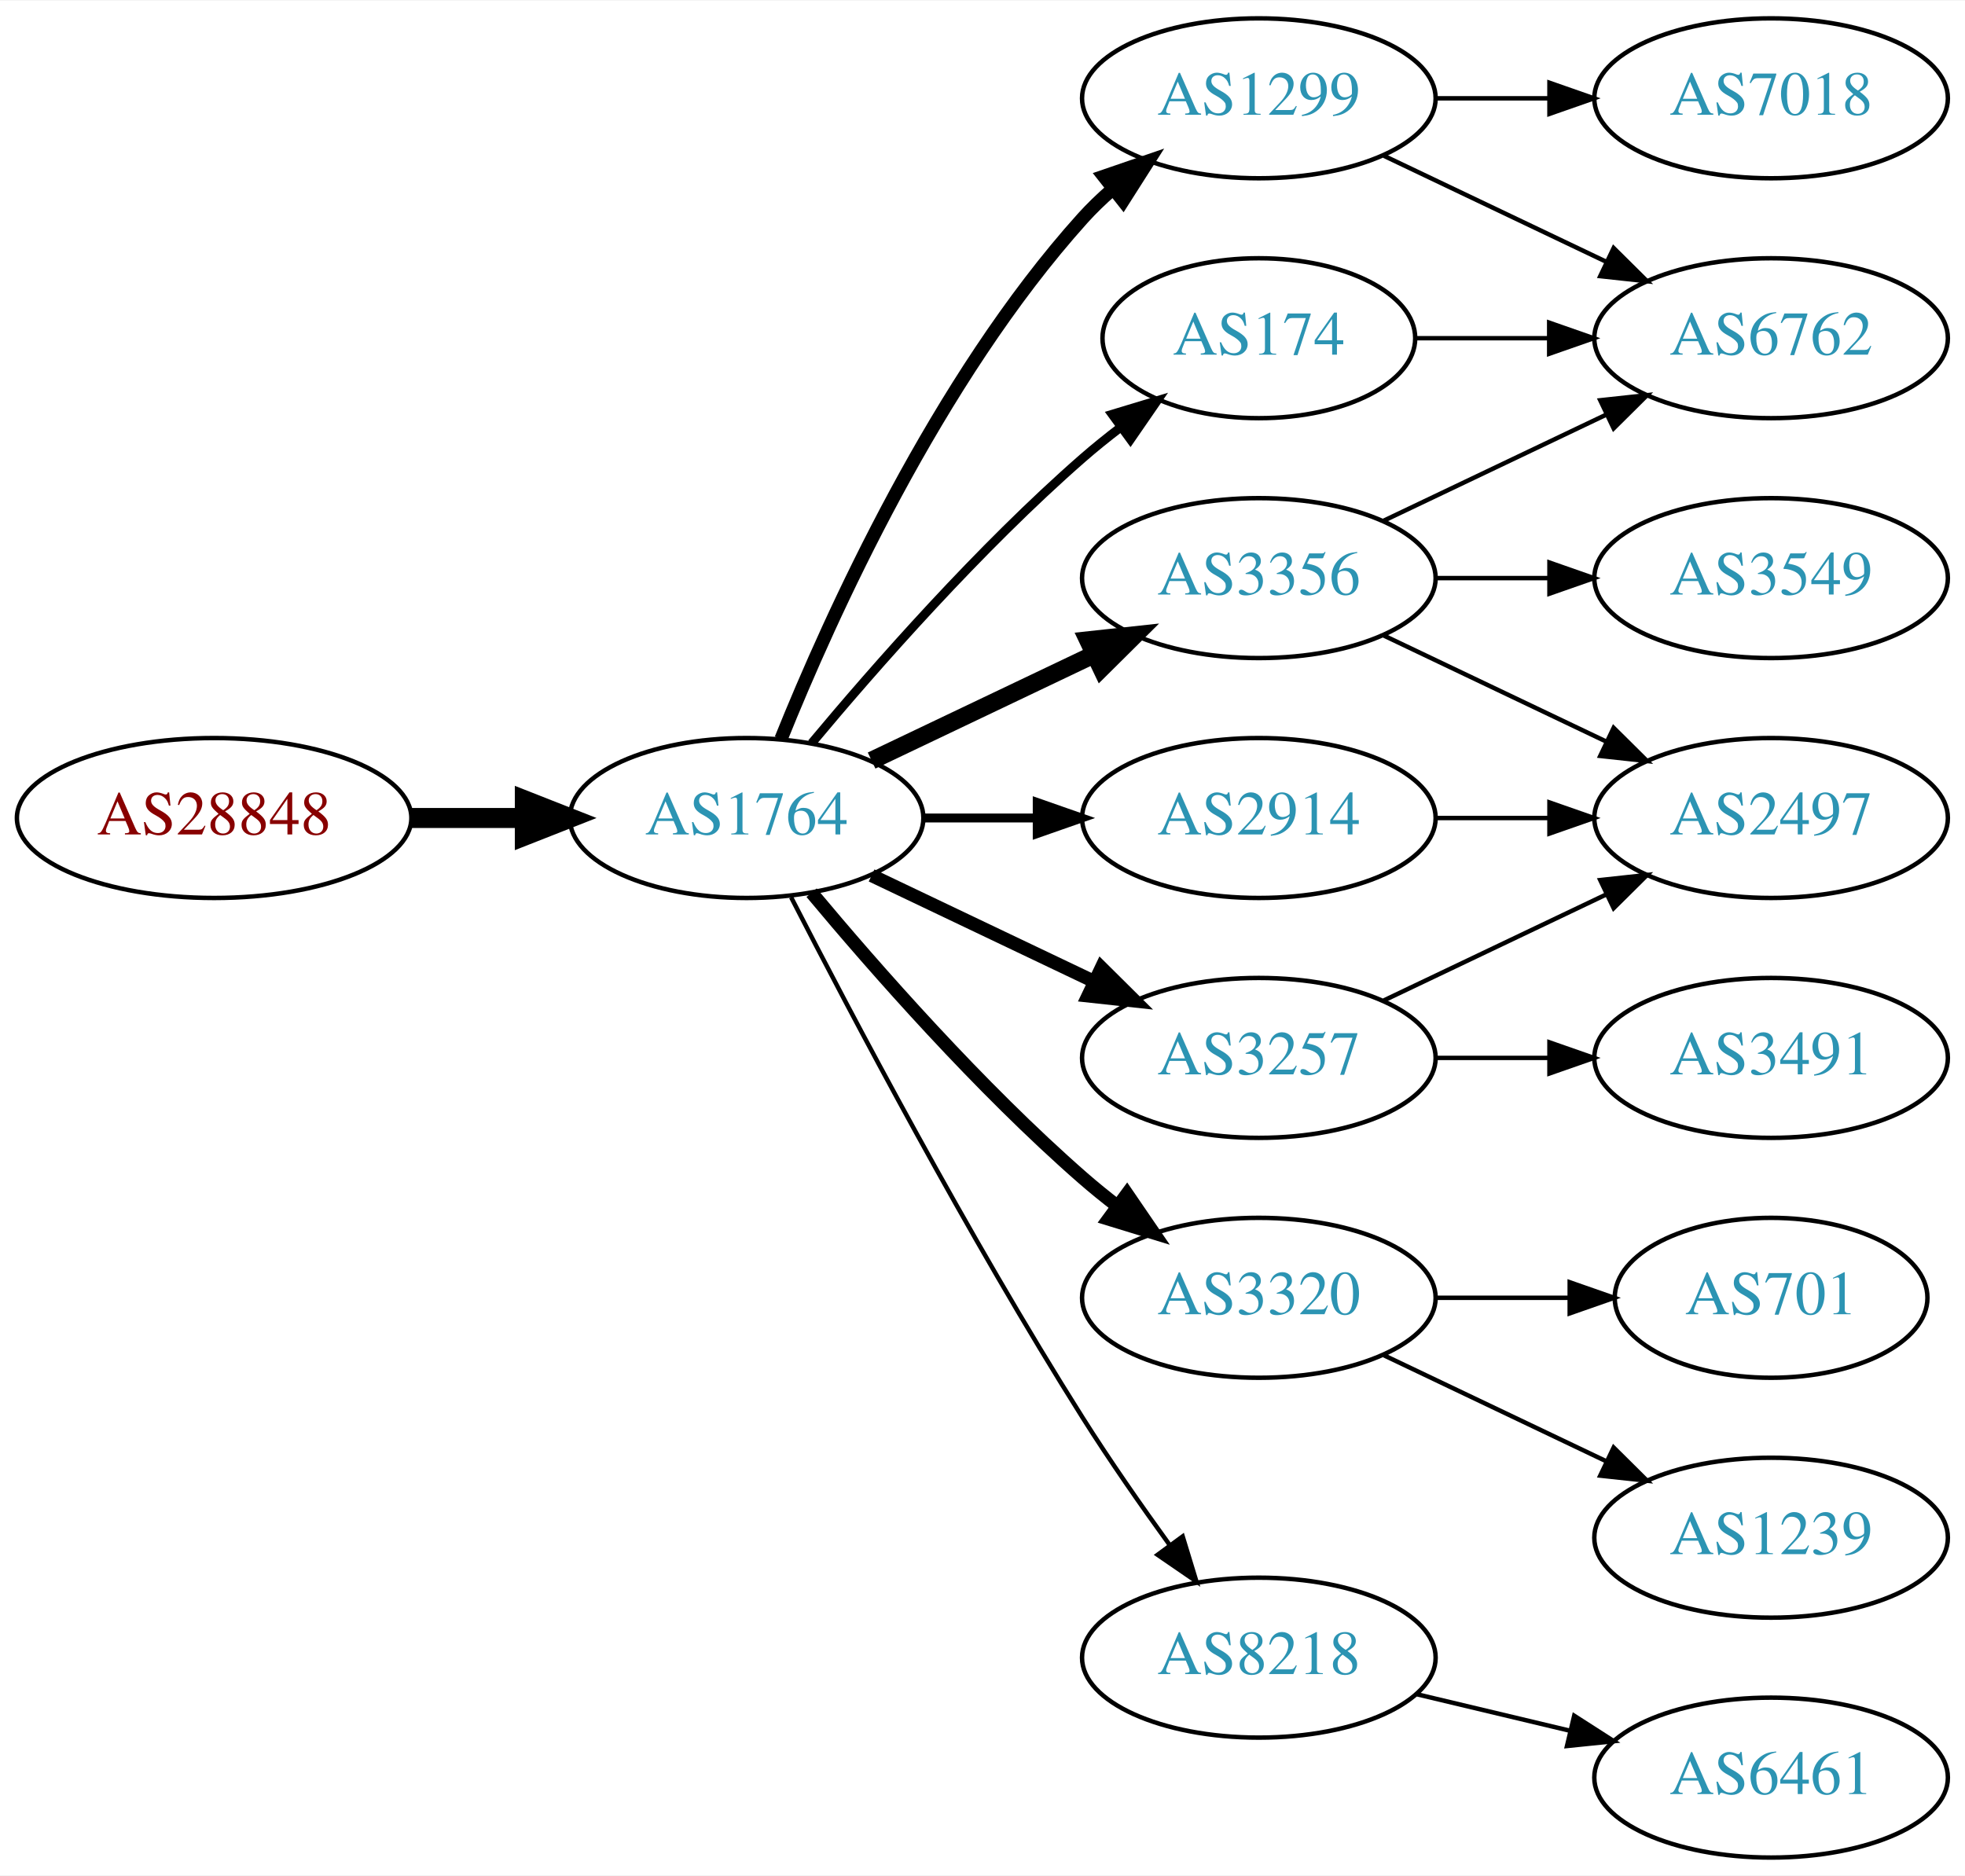
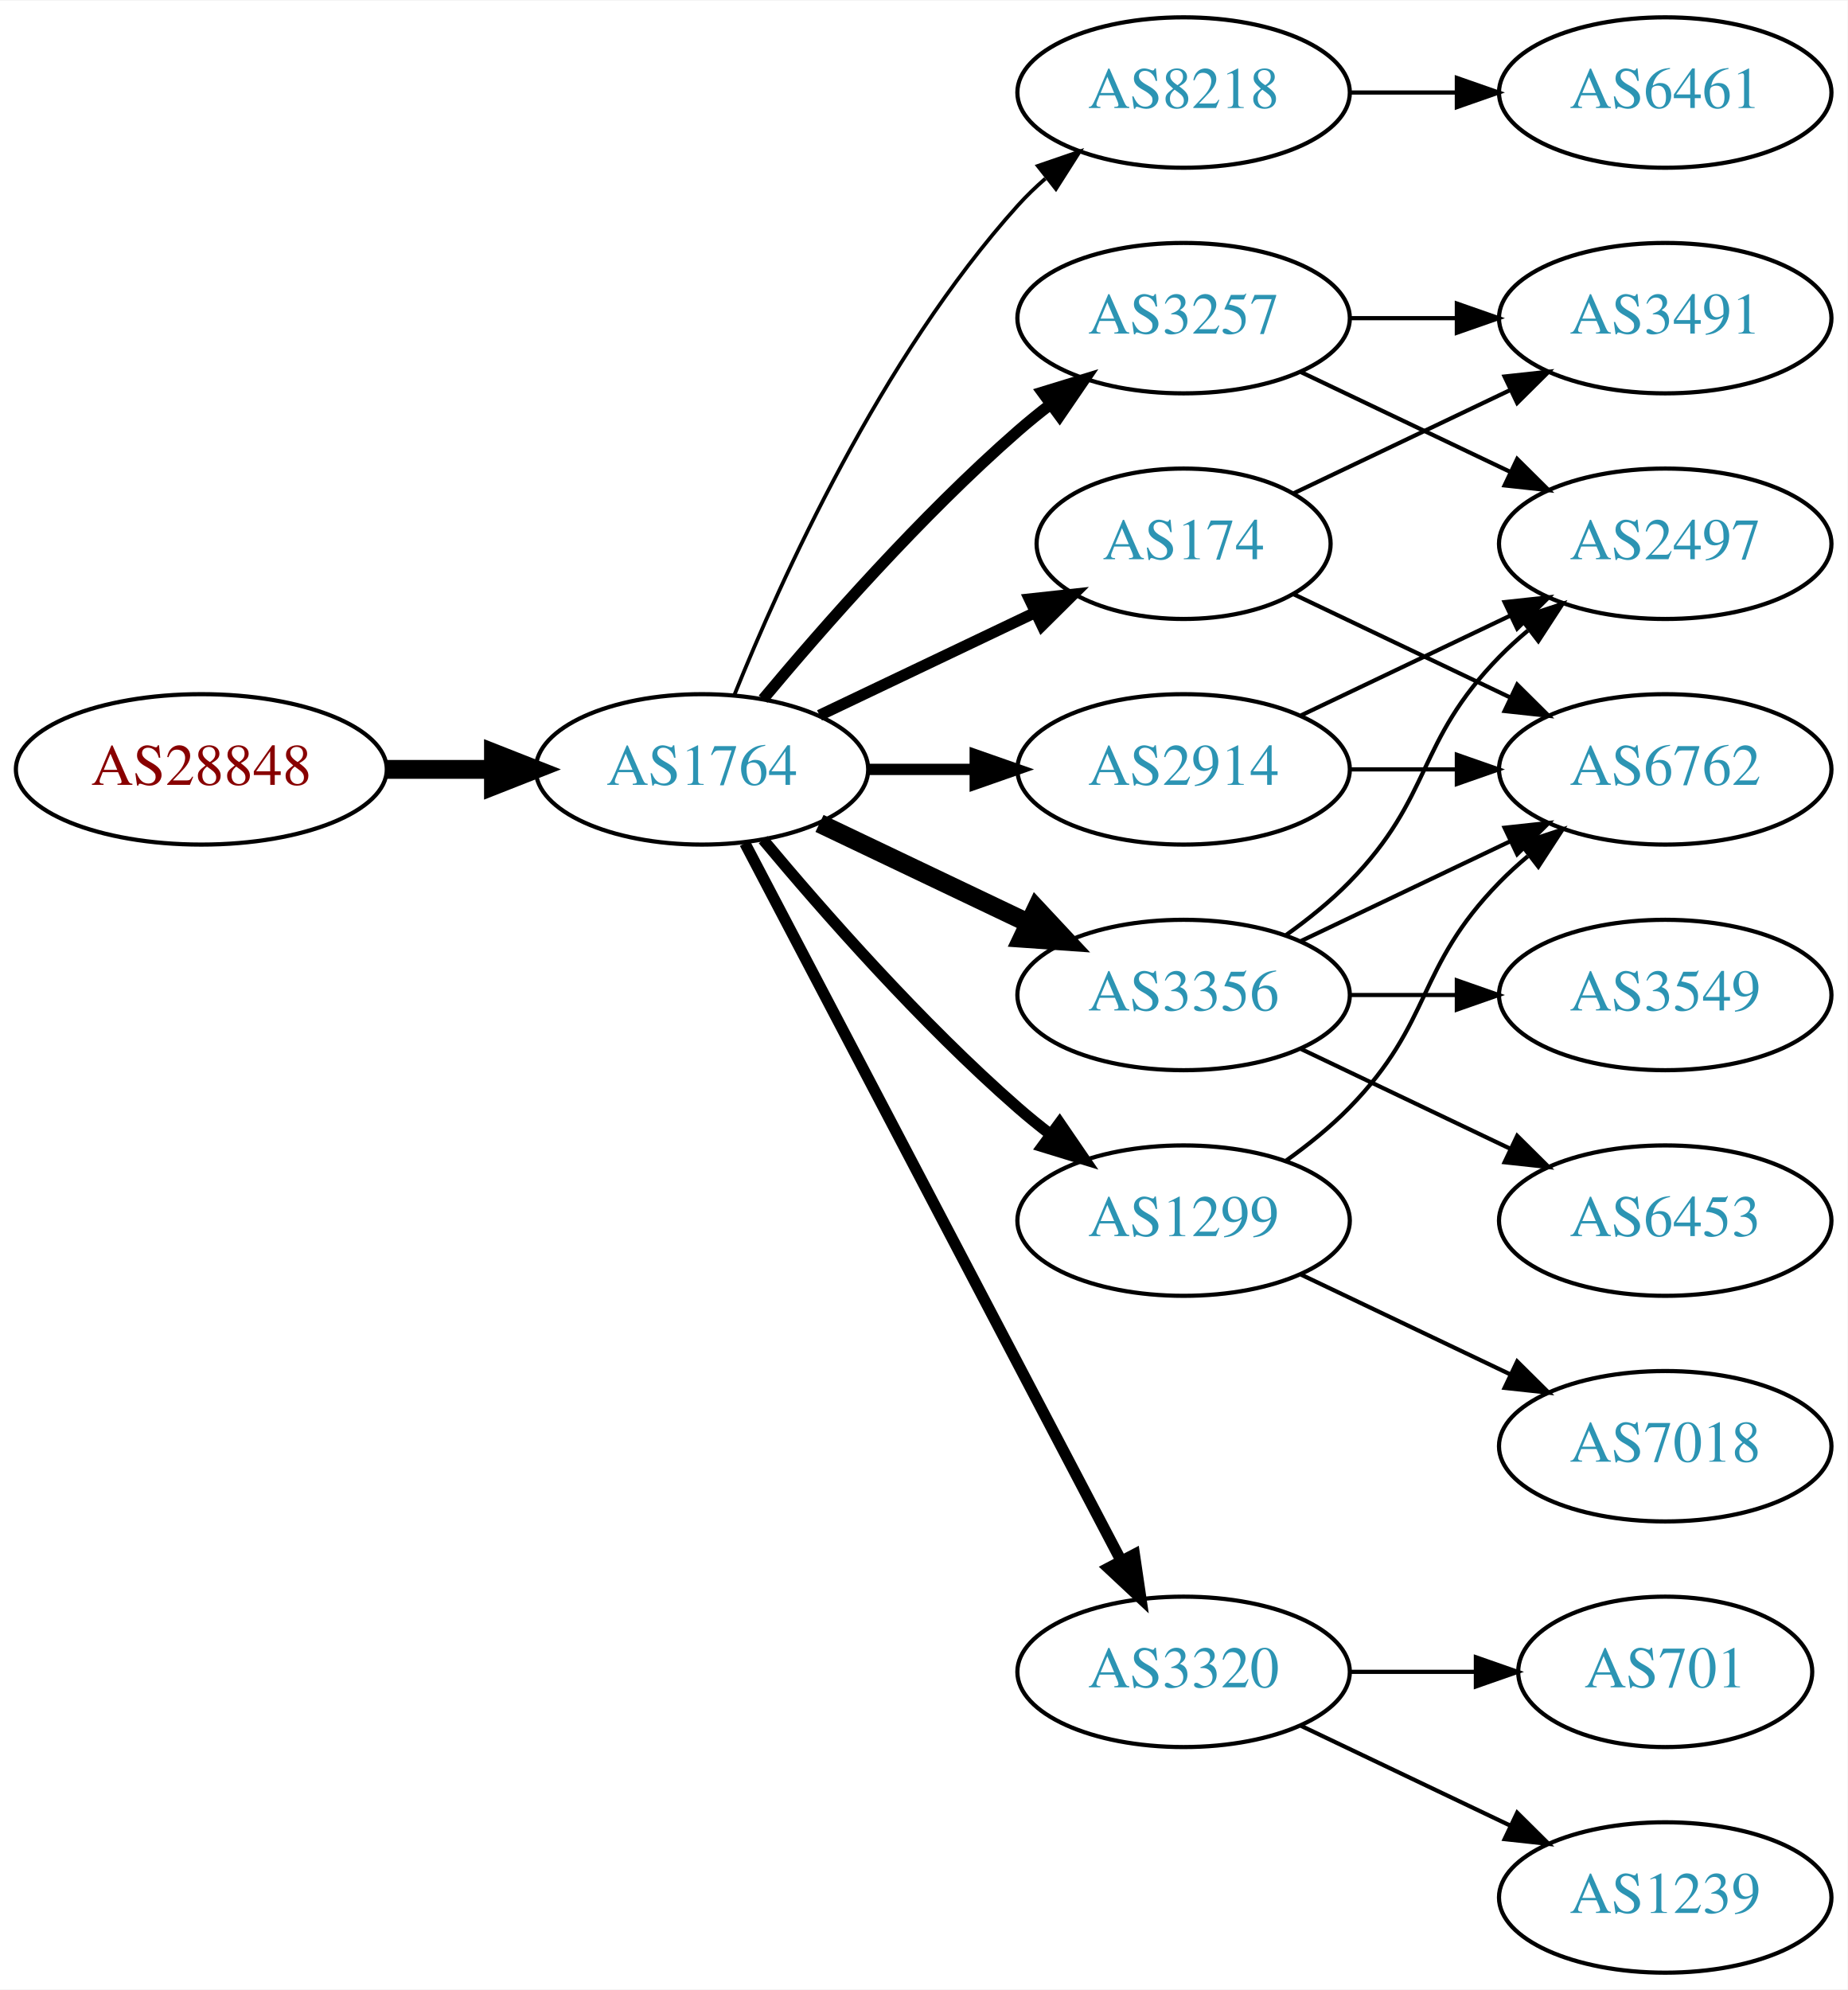
- <svg xmlns="http://www.w3.org/2000/svg" xmlns:xlink="http://www.w3.org/1999/xlink" width="442pt" height="422pt" viewBox="0.00 0.00 442.27 422.00">
-   <g id="graph0" class="graph" transform="scale(1 1) rotate(0) translate(4 418)">
-     <polygon fill="white" stroke="none" points="-4,4 -4,-418 438.271,-418 438.271,4 -4,4" />
+ <svg xmlns="http://www.w3.org/2000/svg" xmlns:xlink="http://www.w3.org/1999/xlink" width="442pt" height="476pt" viewBox="0.00 0.00 442.27 476.00">
+   <g id="graph0" class="graph" transform="scale(1 1) rotate(0) translate(4 472)">
+     <polygon fill="white" stroke="none" points="-4,4 -4,-472 438.271,-472 438.271,4 -4,4" />
    <g id="node1" class="node">
      <g id="a_node1">
        <a xlink:href="/asn/28848" xlink:title="AS28848 ~ UNIDO-AS [AT]">
-           <ellipse fill="#ffffff" stroke="black" cx="44.196" cy="-234" rx="44.393" ry="18" />
-           <text text-anchor="middle" x="44.196" y="-230.3" font-family="Times,serif" font-size="14.00" fill="#880000">AS28848</text>
+           <ellipse fill="#ffffff" stroke="black" cx="44.196" cy="-288" rx="44.393" ry="18" />
+           <text text-anchor="middle" x="44.196" y="-284.3" font-family="Times,serif" font-size="14.00" fill="#880000">AS28848</text>
        </a>
      </g>
    </g>
    <g id="node2" class="node">
      <g id="a_node2">
        <a xlink:href="/asn/1764" xlink:title="AS1764 ~ NEXTLAYER-AS [AT]">
-           <ellipse fill="#ffffff" stroke="black" cx="164.039" cy="-234" rx="39.794" ry="18" />
-           <text text-anchor="middle" x="164.039" y="-230.3" font-family="Times,serif" font-size="14.00" fill="#2c94b3">AS1764</text>
+           <ellipse fill="#ffffff" stroke="black" cx="164.039" cy="-288" rx="39.794" ry="18" />
+           <text text-anchor="middle" x="164.039" y="-284.3" font-family="Times,serif" font-size="14.00" fill="#2c94b3">AS1764</text>
        </a>
      </g>
    </g>
    <g id="edge1" class="edge">
-       <path fill="none" stroke="black" stroke-width="4.5" d="M88.407,-234C96.72,-234 105.482,-234 113.965,-234" />
-       <polygon fill="black" stroke="black" stroke-width="4.5" points="114.123,-237.938 124.123,-234 114.123,-230.063 114.123,-237.938" />
+       <path fill="none" stroke="black" stroke-width="4.5" d="M88.407,-288C96.72,-288 105.482,-288 113.965,-288" />
+       <polygon fill="black" stroke="black" stroke-width="4.5" points="114.123,-291.938 124.123,-288 114.123,-284.063 114.123,-291.938" />
    </g>
    <g id="node3" class="node">
      <g id="a_node3">
+         <a xlink:href="/asn/8218" xlink:title="AS8218 ~ legacy Neotelecoms [FR]">
+           <ellipse fill="#ffffff" stroke="black" cx="279.332" cy="-450" rx="39.794" ry="18" />
+           <text text-anchor="middle" x="279.332" y="-446.3" font-family="Times,serif" font-size="14.00" fill="#2c94b3">AS8218</text>
+         </a>
+       </g>
+     </g>
+     <g id="edge2" class="edge">
+       <path fill="none" stroke="black" stroke-width="0.9" d="M171.786,-305.787C182.837,-333.243 206.891,-386.578 239.685,-423 241.688,-425.224 243.906,-427.363 246.239,-429.397" />
+       <polygon fill="black" stroke="black" stroke-width="0.9" points="244.437,-432.433 254.458,-435.873 248.769,-426.935 244.437,-432.433" />
+     </g>
+     <g id="node4" class="node">
+       <g id="a_node4">
+         <a xlink:href="/asn/2914" xlink:title="AS2914 ~ NTT America, Inc. [US]">
+           <ellipse fill="#ffffff" stroke="black" cx="279.332" cy="-288" rx="39.794" ry="18" />
+           <text text-anchor="middle" x="279.332" y="-284.3" font-family="Times,serif" font-size="14.00" fill="#2c94b3">AS2914</text>
+         </a>
+       </g>
+     </g>
+     <g id="edge3" class="edge">
+       <path fill="none" stroke="black" stroke-width="2.7" d="M203.711,-288C211.914,-288 220.678,-288 229.21,-288" />
+       <polygon fill="black" stroke="black" stroke-width="2.7" points="229.449,-291.5 239.449,-288 229.449,-284.5 229.449,-291.5" />
+     </g>
+     <g id="node5" class="node">
+       <g id="a_node5">
        <a xlink:href="/asn/174" xlink:title="AS174 ~ Cogent Communications [US]">
          <ellipse fill="#ffffff" stroke="black" cx="279.332" cy="-342" rx="35.194" ry="18" />
          <text text-anchor="middle" x="279.332" y="-338.3" font-family="Times,serif" font-size="14.00" fill="#2c94b3">AS174</text>
        </a>
      </g>
    </g>
-     <g id="edge2" class="edge">
-       <path fill="none" stroke="black" stroke-width="2" d="M178.669,-250.817C192.951,-267.929 216.498,-294.745 239.685,-315 242.355,-317.332 245.228,-319.648 248.158,-321.886" />
-       <polygon fill="black" stroke="black" stroke-width="2" points="246.309,-324.87 256.449,-327.939 250.436,-319.216 246.309,-324.87" />
-     </g>
-     <g id="node4" class="node">
-       <g id="a_node4">
-         <a xlink:href="/asn/3356" xlink:title="AS3356 ~ Level 3 Parent, LLC [US]">
-           <ellipse fill="#ffffff" stroke="black" cx="279.332" cy="-288" rx="39.794" ry="18" />
-           <text text-anchor="middle" x="279.332" y="-284.3" font-family="Times,serif" font-size="14.00" fill="#2c94b3">AS3356</text>
-         </a>
-       </g>
-     </g>
-     <g id="edge3" class="edge">
-       <path fill="none" stroke="black" stroke-width="4" d="M192.175,-246.934C207.169,-254.081 225.99,-263.052 242.213,-270.785" />
-       <polygon fill="black" stroke="black" stroke-width="4" points="240.884,-274.028 251.417,-275.171 243.895,-267.709 240.884,-274.028" />
-     </g>
-     <g id="node5" class="node">
-       <g id="a_node5">
-         <a xlink:href="/asn/2914" xlink:title="AS2914 ~ NTT America, Inc. [US]">
-           <ellipse fill="#ffffff" stroke="black" cx="279.332" cy="-234" rx="39.794" ry="18" />
-           <text text-anchor="middle" x="279.332" y="-230.3" font-family="Times,serif" font-size="14.00" fill="#2c94b3">AS2914</text>
-         </a>
-       </g>
-     </g>
    <g id="edge4" class="edge">
-       <path fill="none" stroke="black" stroke-width="2" d="M203.711,-234C211.914,-234 220.678,-234 229.21,-234" />
-       <polygon fill="black" stroke="black" stroke-width="2" points="229.449,-237.5 239.449,-234 229.449,-230.5 229.449,-237.5" />
+       <path fill="none" stroke="black" stroke-width="2.7" d="M192.175,-300.934C207.607,-308.29 227.092,-317.577 243.628,-325.459" />
+       <polygon fill="black" stroke="black" stroke-width="2.7" points="242.436,-328.768 252.969,-329.911 245.448,-322.449 242.436,-328.768" />
    </g>
    <g id="node6" class="node">
      <g id="a_node6">
-         <a xlink:href="/asn/3257" xlink:title="AS3257 ~ GTT [DE]">
-           <ellipse fill="#ffffff" stroke="black" cx="279.332" cy="-180" rx="39.794" ry="18" />
-           <text text-anchor="middle" x="279.332" y="-176.3" font-family="Times,serif" font-size="14.00" fill="#2c94b3">AS3257</text>
+         <a xlink:href="/asn/3356" xlink:title="AS3356 ~ Level 3 Parent, LLC [US]">
+           <ellipse fill="#ffffff" stroke="black" cx="279.332" cy="-234" rx="39.794" ry="18" />
+           <text text-anchor="middle" x="279.332" y="-230.3" font-family="Times,serif" font-size="14.00" fill="#2c94b3">AS3356</text>
        </a>
      </g>
    </g>
    <g id="edge5" class="edge">
-       <path fill="none" stroke="black" stroke-width="3" d="M192.175,-221.066C207.169,-213.919 225.99,-204.948 242.213,-197.215" />
-       <polygon fill="black" stroke="black" stroke-width="3" points="243.895,-200.291 251.417,-192.829 240.884,-193.972 243.895,-200.291" />
+       <path fill="none" stroke="black" stroke-width="4.5" d="M192.175,-275.066C207.169,-267.919 225.99,-258.948 242.213,-251.215" />
+       <polygon fill="black" stroke="black" stroke-width="4.5" points="244.084,-254.686 251.417,-246.829 240.695,-247.577 244.084,-254.686" />
    </g>
    <g id="node7" class="node">
      <g id="a_node7">
-         <a xlink:href="/asn/3320" xlink:title="AS3320 ~ DTAG [DE]">
-           <ellipse fill="#ffffff" stroke="black" cx="279.332" cy="-126" rx="39.794" ry="18" />
-           <text text-anchor="middle" x="279.332" y="-122.3" font-family="Times,serif" font-size="14.00" fill="#2c94b3">AS3320</text>
+         <a xlink:href="/asn/1299" xlink:title="AS1299 ~ Telia Carrier [EU]">
+           <ellipse fill="#ffffff" stroke="black" cx="279.332" cy="-180" rx="39.794" ry="18" />
+           <text text-anchor="middle" x="279.332" y="-176.3" font-family="Times,serif" font-size="14.00" fill="#2c94b3">AS1299</text>
        </a>
      </g>
    </g>
    <g id="edge6" class="edge">
-       <path fill="none" stroke="black" stroke-width="3" d="M178.669,-217.183C192.951,-200.071 216.498,-173.255 239.685,-153 242.151,-150.846 244.789,-148.706 247.487,-146.628" />
-       <polygon fill="black" stroke="black" stroke-width="3" points="249.66,-149.375 255.641,-140.63 245.512,-143.736 249.66,-149.375" />
+       <path fill="none" stroke="black" stroke-width="2.7" d="M178.669,-271.183C192.951,-254.071 216.498,-227.255 239.685,-207 242.151,-204.846 244.789,-202.706 247.487,-200.628" />
+       <polygon fill="black" stroke="black" stroke-width="2.7" points="249.66,-203.375 255.641,-194.63 245.512,-197.736 249.66,-203.375" />
    </g>
    <g id="node8" class="node">
      <g id="a_node8">
-         <a xlink:href="/asn/1299" xlink:title="AS1299 ~ Telia Carrier [EU]">
-           <ellipse fill="#ffffff" stroke="black" cx="279.332" cy="-396" rx="39.794" ry="18" />
-           <text text-anchor="middle" x="279.332" y="-392.3" font-family="Times,serif" font-size="14.00" fill="#2c94b3">AS1299</text>
+         <a xlink:href="/asn/3320" xlink:title="AS3320 ~ DTAG [DE]">
+           <ellipse fill="#ffffff" stroke="black" cx="279.332" cy="-72" rx="39.794" ry="18" />
+           <text text-anchor="middle" x="279.332" y="-68.3" font-family="Times,serif" font-size="14.00" fill="#2c94b3">AS3320</text>
        </a>
      </g>
    </g>
    <g id="edge7" class="edge">
-       <path fill="none" stroke="black" stroke-width="3" d="M171.786,-251.787C182.837,-279.243 206.891,-332.578 239.685,-369 241.688,-371.224 243.906,-373.363 246.239,-375.397" />
-       <polygon fill="black" stroke="black" stroke-width="3" points="244.437,-378.433 254.458,-381.873 248.769,-372.935 244.437,-378.433" />
+       <path fill="none" stroke="black" stroke-width="2.7" d="M174.31,-270.324C194.151,-232.495 240.829,-143.501 264.316,-98.722" />
+       <polygon fill="black" stroke="black" stroke-width="2.7" points="267.546,-100.099 269.091,-89.618 261.347,-96.848 267.546,-100.099" />
    </g>
    <g id="node9" class="node">
      <g id="a_node9">
-         <a xlink:href="/asn/8218" xlink:title="AS8218 ~ legacy Neotelecoms [FR]">
-           <ellipse fill="#ffffff" stroke="black" cx="279.332" cy="-45" rx="39.794" ry="18" />
-           <text text-anchor="middle" x="279.332" y="-41.3" font-family="Times,serif" font-size="14.00" fill="#2c94b3">AS8218</text>
+         <a xlink:href="/asn/3257" xlink:title="AS3257 ~ GTT [DE]">
+           <ellipse fill="#ffffff" stroke="black" cx="279.332" cy="-396" rx="39.794" ry="18" />
+           <text text-anchor="middle" x="279.332" y="-392.3" font-family="Times,serif" font-size="14.00" fill="#2c94b3">AS3257</text>
        </a>
      </g>
    </g>
    <g id="edge8" class="edge">
-       <path fill="none" stroke="black" d="M174.065,-216.148C187.501,-189.945 213.95,-139.763 239.685,-99 245.748,-89.396 252.868,-79.187 259.333,-70.261" />
-       <polygon fill="black" stroke="black" points="262.185,-72.291 265.276,-62.157 256.54,-68.152 262.185,-72.291" />
+       <path fill="none" stroke="black" stroke-width="2.7" d="M178.669,-304.817C192.951,-321.929 216.498,-348.745 239.685,-369 242.151,-371.154 244.789,-373.294 247.487,-375.372" />
+       <polygon fill="black" stroke="black" stroke-width="2.7" points="245.512,-378.264 255.641,-381.37 249.66,-372.625 245.512,-378.264" />
+     </g>
+     <g id="node10" class="node">
+       <g id="a_node10">
+         <a xlink:href="/asn/6461" xlink:title="AS6461 ~ Zayo Bandwidth [US]">
+           <ellipse fill="#ffffff" stroke="black" cx="394.625" cy="-450" rx="39.794" ry="18" />
+           <text text-anchor="middle" x="394.625" y="-446.3" font-family="Times,serif" font-size="14.00" fill="#2c94b3">AS6461</text>
+         </a>
+       </g>
+     </g>
+     <g id="edge9" class="edge">
+       <path fill="none" stroke="black" d="M319.004,-450C327.207,-450 335.971,-450 344.503,-450" />
+       <polygon fill="black" stroke="black" points="344.742,-453.5 354.742,-450 344.742,-446.5 344.742,-453.5" />
+     </g>
+     <g id="node11" class="node">
+       <g id="a_node11">
+         <a xlink:href="/asn/2497" xlink:title="AS2497 ~ Internet Initiative Japan Inc. [JP]">
+           <ellipse fill="#ffffff" stroke="black" cx="394.625" cy="-342" rx="39.794" ry="18" />
+           <text text-anchor="middle" x="394.625" y="-338.3" font-family="Times,serif" font-size="14.00" fill="#2c94b3">AS2497</text>
+         </a>
+       </g>
+     </g>
+     <g id="edge10" class="edge">
+       <path fill="none" stroke="black" d="M307.468,-300.934C322.462,-308.081 341.283,-317.052 357.506,-324.785" />
+       <polygon fill="black" stroke="black" points="356.177,-328.028 366.71,-329.171 359.188,-321.709 356.177,-328.028" />
    </g>
    <g id="node12" class="node">
      <g id="a_node12">
        <a xlink:href="/asn/6762" xlink:title="AS6762 ~ TELECOM ITALIA SPARKLE S.p.A. [IT]">
-           <ellipse fill="#ffffff" stroke="black" cx="394.625" cy="-342" rx="39.794" ry="18" />
-           <text text-anchor="middle" x="394.625" y="-338.3" font-family="Times,serif" font-size="14.00" fill="#2c94b3">AS6762</text>
-         </a>
-       </g>
-     </g>
-     <g id="edge20" class="edge">
-       <path fill="none" stroke="black" d="M314.631,-342C324.008,-342 334.358,-342 344.393,-342" />
-       <polygon fill="black" stroke="black" points="344.681,-345.5 354.681,-342 344.681,-338.5 344.681,-345.5" />
-     </g>
-     <g id="node10" class="node">
-       <g id="a_node10">
-         <a xlink:href="/asn/2497" xlink:title="AS2497 ~ Internet Initiative Japan Inc. [JP]">
-           <ellipse fill="#ffffff" stroke="black" cx="394.625" cy="-234" rx="39.794" ry="18" />
-           <text text-anchor="middle" x="394.625" y="-230.3" font-family="Times,serif" font-size="14.00" fill="#2c94b3">AS2497</text>
-         </a>
-       </g>
-     </g>
-     <g id="edge9" class="edge">
-       <path fill="none" stroke="black" d="M307.468,-275.066C322.462,-267.919 341.283,-258.948 357.506,-251.215" />
-       <polygon fill="black" stroke="black" points="359.188,-254.291 366.71,-246.829 356.177,-247.972 359.188,-254.291" />
-     </g>
-     <g id="node11" class="node">
-       <g id="a_node11">
-         <a xlink:href="/asn/3549" xlink:title="AS3549 ~ Level 3 Parent, LLC [US]">
          <ellipse fill="#ffffff" stroke="black" cx="394.625" cy="-288" rx="39.794" ry="18" />
-           <text text-anchor="middle" x="394.625" y="-284.3" font-family="Times,serif" font-size="14.00" fill="#2c94b3">AS3549</text>
-         </a>
-       </g>
-     </g>
-     <g id="edge10" class="edge">
+           <text text-anchor="middle" x="394.625" y="-284.3" font-family="Times,serif" font-size="14.00" fill="#2c94b3">AS6762</text>
+         </a>
+       </g>
+     </g>
+     <g id="edge11" class="edge">
      <path fill="none" stroke="black" d="M319.004,-288C327.207,-288 335.971,-288 344.503,-288" />
      <polygon fill="black" stroke="black" points="344.742,-291.5 354.742,-288 344.742,-284.5 344.742,-291.5" />
    </g>
-     <g id="edge11" class="edge">
-       <path fill="none" stroke="black" d="M307.468,-300.934C322.462,-308.081 341.283,-317.052 357.506,-324.785" />
-       <polygon fill="black" stroke="black" points="356.177,-328.028 366.71,-329.171 359.188,-321.709 356.177,-328.028" />
-     </g>
    <g id="edge12" class="edge">
+       <path fill="none" stroke="black" d="M305.757,-329.881C321.059,-322.587 340.783,-313.186 357.665,-305.14" />
+       <polygon fill="black" stroke="black" points="359.184,-308.293 366.705,-300.831 356.172,-301.974 359.184,-308.293" />
+     </g>
+     <g id="node13" class="node">
+       <g id="a_node13">
+         <a xlink:href="/asn/3491" xlink:title="AS3491 ~ PCCW Global, Inc. [US]">
+           <ellipse fill="#ffffff" stroke="black" cx="394.625" cy="-396" rx="39.794" ry="18" />
+           <text text-anchor="middle" x="394.625" y="-392.3" font-family="Times,serif" font-size="14.00" fill="#2c94b3">AS3491</text>
+         </a>
+       </g>
+     </g>
+     <g id="edge13" class="edge">
+       <path fill="none" stroke="black" d="M305.757,-354.119C321.059,-361.413 340.783,-370.814 357.665,-378.86" />
+       <polygon fill="black" stroke="black" points="356.172,-382.026 366.705,-383.169 359.184,-375.707 356.172,-382.026" />
+     </g>
+     <g id="edge14" class="edge">
+       <path fill="none" stroke="black" d="M303.926,-248.389C309.182,-252.148 314.513,-256.437 318.978,-261 339.151,-281.617 334.806,-294.383 354.978,-315 357.071,-317.139 359.354,-319.218 361.731,-321.21" />
+       <polygon fill="black" stroke="black" points="359.974,-324.275 370.031,-327.611 364.249,-318.732 359.974,-324.275" />
+     </g>
+     <g id="edge16" class="edge">
+       <path fill="none" stroke="black" d="M307.468,-246.934C322.462,-254.081 341.283,-263.052 357.506,-270.785" />
+       <polygon fill="black" stroke="black" points="356.177,-274.028 366.71,-275.171 359.188,-267.709 356.177,-274.028" />
+     </g>
+     <g id="node14" class="node">
+       <g id="a_node14">
+         <a xlink:href="/asn/6453" xlink:title="AS6453 ~ TATA COMMUNICATIONS (AMERICA) INC [US]">
+           <ellipse fill="#ffffff" stroke="black" cx="394.625" cy="-180" rx="39.794" ry="18" />
+           <text text-anchor="middle" x="394.625" y="-176.3" font-family="Times,serif" font-size="14.00" fill="#2c94b3">AS6453</text>
+         </a>
+       </g>
+     </g>
+     <g id="edge15" class="edge">
+       <path fill="none" stroke="black" d="M307.468,-221.066C322.462,-213.919 341.283,-204.948 357.506,-197.215" />
+       <polygon fill="black" stroke="black" points="359.188,-200.291 366.71,-192.829 356.177,-193.972 359.188,-200.291" />
+     </g>
+     <g id="node15" class="node">
+       <g id="a_node15">
+         <a xlink:href="/asn/3549" xlink:title="AS3549 ~ Level 3 Parent, LLC [US]">
+           <ellipse fill="#ffffff" stroke="black" cx="394.625" cy="-234" rx="39.794" ry="18" />
+           <text text-anchor="middle" x="394.625" y="-230.3" font-family="Times,serif" font-size="14.00" fill="#2c94b3">AS3549</text>
+         </a>
+       </g>
+     </g>
+     <g id="edge17" class="edge">
      <path fill="none" stroke="black" d="M319.004,-234C327.207,-234 335.971,-234 344.503,-234" />
      <polygon fill="black" stroke="black" points="344.742,-237.5 354.742,-234 344.742,-230.5 344.742,-237.5" />
    </g>
-     <g id="edge18" class="edge">
-       <path fill="none" stroke="black" d="M307.468,-192.934C322.462,-200.081 341.283,-209.052 357.506,-216.785" />
-       <polygon fill="black" stroke="black" points="356.177,-220.028 366.71,-221.171 359.188,-213.709 356.177,-220.028" />
+     <g id="edge19" class="edge">
+       <path fill="none" stroke="black" d="M303.926,-194.389C309.182,-198.148 314.513,-202.437 318.978,-207 339.151,-227.617 334.806,-240.383 354.978,-261 357.071,-263.139 359.354,-265.218 361.731,-267.21" />
+       <polygon fill="black" stroke="black" points="359.974,-270.275 370.031,-273.611 364.249,-264.732 359.974,-270.275" />
    </g>
    <g id="node16" class="node">
      <g id="a_node16">
-         <a xlink:href="/asn/3491" xlink:title="AS3491 ~ PCCW Global, Inc. [US]">
-           <ellipse fill="#ffffff" stroke="black" cx="394.625" cy="-180" rx="39.794" ry="18" />
-           <text text-anchor="middle" x="394.625" y="-176.3" font-family="Times,serif" font-size="14.00" fill="#2c94b3">AS3491</text>
-         </a>
-       </g>
-     </g>
-     <g id="edge17" class="edge">
-       <path fill="none" stroke="black" d="M319.004,-180C327.207,-180 335.971,-180 344.503,-180" />
-       <polygon fill="black" stroke="black" points="344.742,-183.5 354.742,-180 344.742,-176.5 344.742,-183.5" />
-     </g>
-     <g id="node13" class="node">
-       <g id="a_node13">
+         <a xlink:href="/asn/7018" xlink:title="AS7018 ~ AT&amp;T Services, Inc. [US]">
+           <ellipse fill="#ffffff" stroke="black" cx="394.625" cy="-126" rx="39.794" ry="18" />
+           <text text-anchor="middle" x="394.625" y="-122.3" font-family="Times,serif" font-size="14.00" fill="#2c94b3">AS7018</text>
+         </a>
+       </g>
+     </g>
+     <g id="edge18" class="edge">
+       <path fill="none" stroke="black" d="M307.468,-167.066C322.462,-159.919 341.283,-150.948 357.506,-143.215" />
+       <polygon fill="black" stroke="black" points="359.188,-146.291 366.71,-138.829 356.177,-139.972 359.188,-146.291" />
+     </g>
+     <g id="node17" class="node">
+       <g id="a_node17">
+         <a xlink:href="/asn/1239" xlink:title="AS1239 ~ Sprint [US]">
+           <ellipse fill="#ffffff" stroke="black" cx="394.625" cy="-18" rx="39.794" ry="18" />
+           <text text-anchor="middle" x="394.625" y="-14.3" font-family="Times,serif" font-size="14.00" fill="#2c94b3">AS1239</text>
+         </a>
+       </g>
+     </g>
+     <g id="edge22" class="edge">
+       <path fill="none" stroke="black" d="M307.468,-59.066C322.462,-51.919 341.283,-42.948 357.506,-35.215" />
+       <polygon fill="black" stroke="black" points="359.188,-38.291 366.71,-30.829 356.177,-31.972 359.188,-38.291" />
+     </g>
+     <g id="node18" class="node">
+       <g id="a_node18">
        <a xlink:href="/asn/701" xlink:title="AS701 ~ UUNET [US]">
-           <ellipse fill="#ffffff" stroke="black" cx="394.625" cy="-126" rx="35.194" ry="18" />
-           <text text-anchor="middle" x="394.625" y="-122.3" font-family="Times,serif" font-size="14.00" fill="#2c94b3">AS701</text>
-         </a>
-       </g>
-     </g>
-     <g id="edge13" class="edge">
-       <path fill="none" stroke="black" d="M319.004,-126C328.709,-126 339.2,-126 349.163,-126" />
-       <polygon fill="black" stroke="black" points="349.299,-129.5 359.299,-126 349.299,-122.5 349.299,-129.5" />
-     </g>
-     <g id="node14" class="node">
-       <g id="a_node14">
-         <a xlink:href="/asn/1239" xlink:title="AS1239 ~ Sprint [US]">
-           <ellipse fill="#ffffff" stroke="black" cx="394.625" cy="-72" rx="39.794" ry="18" />
-           <text text-anchor="middle" x="394.625" y="-68.3" font-family="Times,serif" font-size="14.00" fill="#2c94b3">AS1239</text>
-         </a>
-       </g>
-     </g>
-     <g id="edge14" class="edge">
-       <path fill="none" stroke="black" d="M307.468,-113.066C322.462,-105.919 341.283,-96.948 357.506,-89.215" />
-       <polygon fill="black" stroke="black" points="359.188,-92.291 366.71,-84.829 356.177,-85.972 359.188,-92.291" />
-     </g>
-     <g id="edge16" class="edge">
+           <ellipse fill="#ffffff" stroke="black" cx="394.625" cy="-72" rx="35.194" ry="18" />
+           <text text-anchor="middle" x="394.625" y="-68.3" font-family="Times,serif" font-size="14.00" fill="#2c94b3">AS701</text>
+         </a>
+       </g>
+     </g>
+     <g id="edge23" class="edge">
+       <path fill="none" stroke="black" d="M319.004,-72C328.709,-72 339.2,-72 349.163,-72" />
+       <polygon fill="black" stroke="black" points="349.299,-75.5 359.299,-72 349.299,-68.5 349.299,-75.5" />
+     </g>
+     <g id="edge20" class="edge">
      <path fill="none" stroke="black" d="M307.468,-383.066C322.462,-375.919 341.283,-366.948 357.506,-359.215" />
      <polygon fill="black" stroke="black" points="359.188,-362.291 366.71,-354.829 356.177,-355.972 359.188,-362.291" />
    </g>
-     <g id="node15" class="node">
-       <g id="a_node15">
-         <a xlink:href="/asn/7018" xlink:title="AS7018 ~ AT&amp;T Services, Inc. [US]">
-           <ellipse fill="#ffffff" stroke="black" cx="394.625" cy="-396" rx="39.794" ry="18" />
-           <text text-anchor="middle" x="394.625" y="-392.3" font-family="Times,serif" font-size="14.00" fill="#2c94b3">AS7018</text>
-         </a>
-       </g>
-     </g>
-     <g id="edge15" class="edge">
+     <g id="edge21" class="edge">
      <path fill="none" stroke="black" d="M319.004,-396C327.207,-396 335.971,-396 344.503,-396" />
      <polygon fill="black" stroke="black" points="344.742,-399.5 354.742,-396 344.742,-392.5 344.742,-399.5" />
    </g>
-     <g id="node17" class="node">
-       <g id="a_node17">
-         <a xlink:href="/asn/6461" xlink:title="AS6461 ~ Zayo Bandwidth [US]">
-           <ellipse fill="#ffffff" stroke="black" cx="394.625" cy="-18" rx="39.794" ry="18" />
-           <text text-anchor="middle" x="394.625" y="-14.3" font-family="Times,serif" font-size="14.00" fill="#2c94b3">AS6461</text>
-         </a>
-       </g>
-     </g>
-     <g id="edge19" class="edge">
-       <path fill="none" stroke="black" d="M314.939,-36.752C325.81,-34.162 337.964,-31.265 349.407,-28.538" />
-       <polygon fill="black" stroke="black" points="350.313,-31.92 359.229,-26.197 348.69,-25.111 350.313,-31.92" />
-     </g>
  </g>
</svg>
